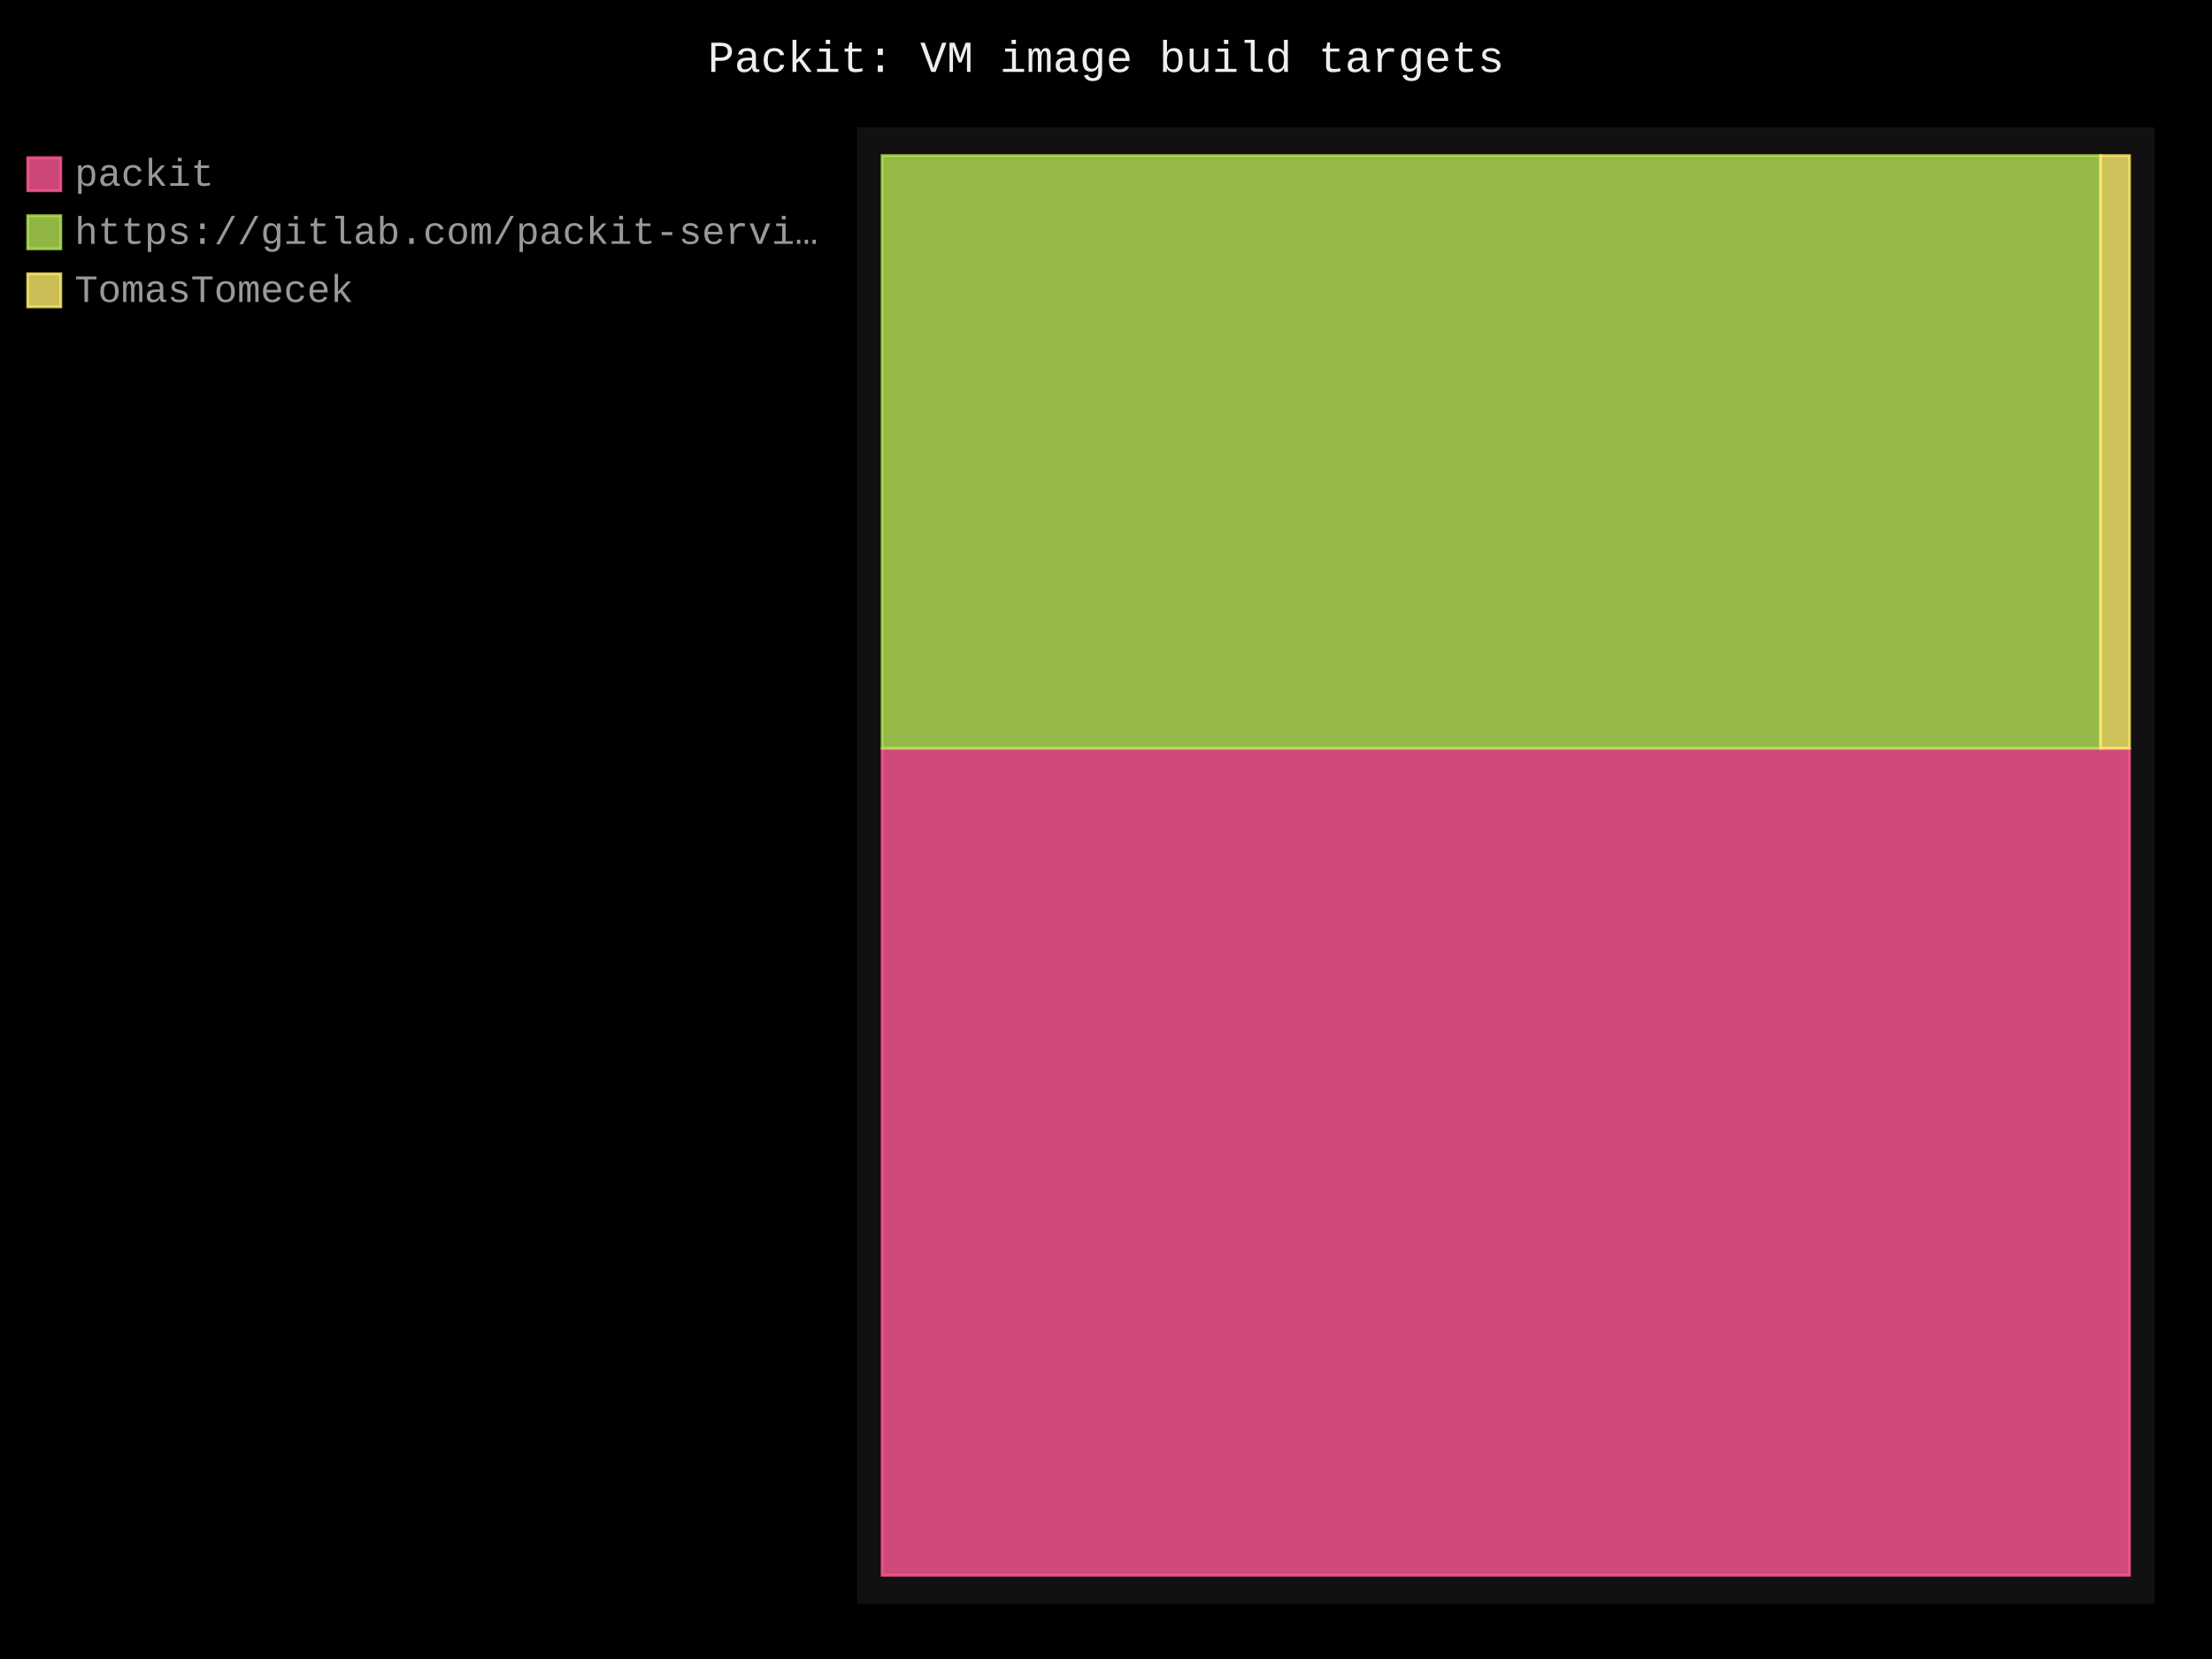
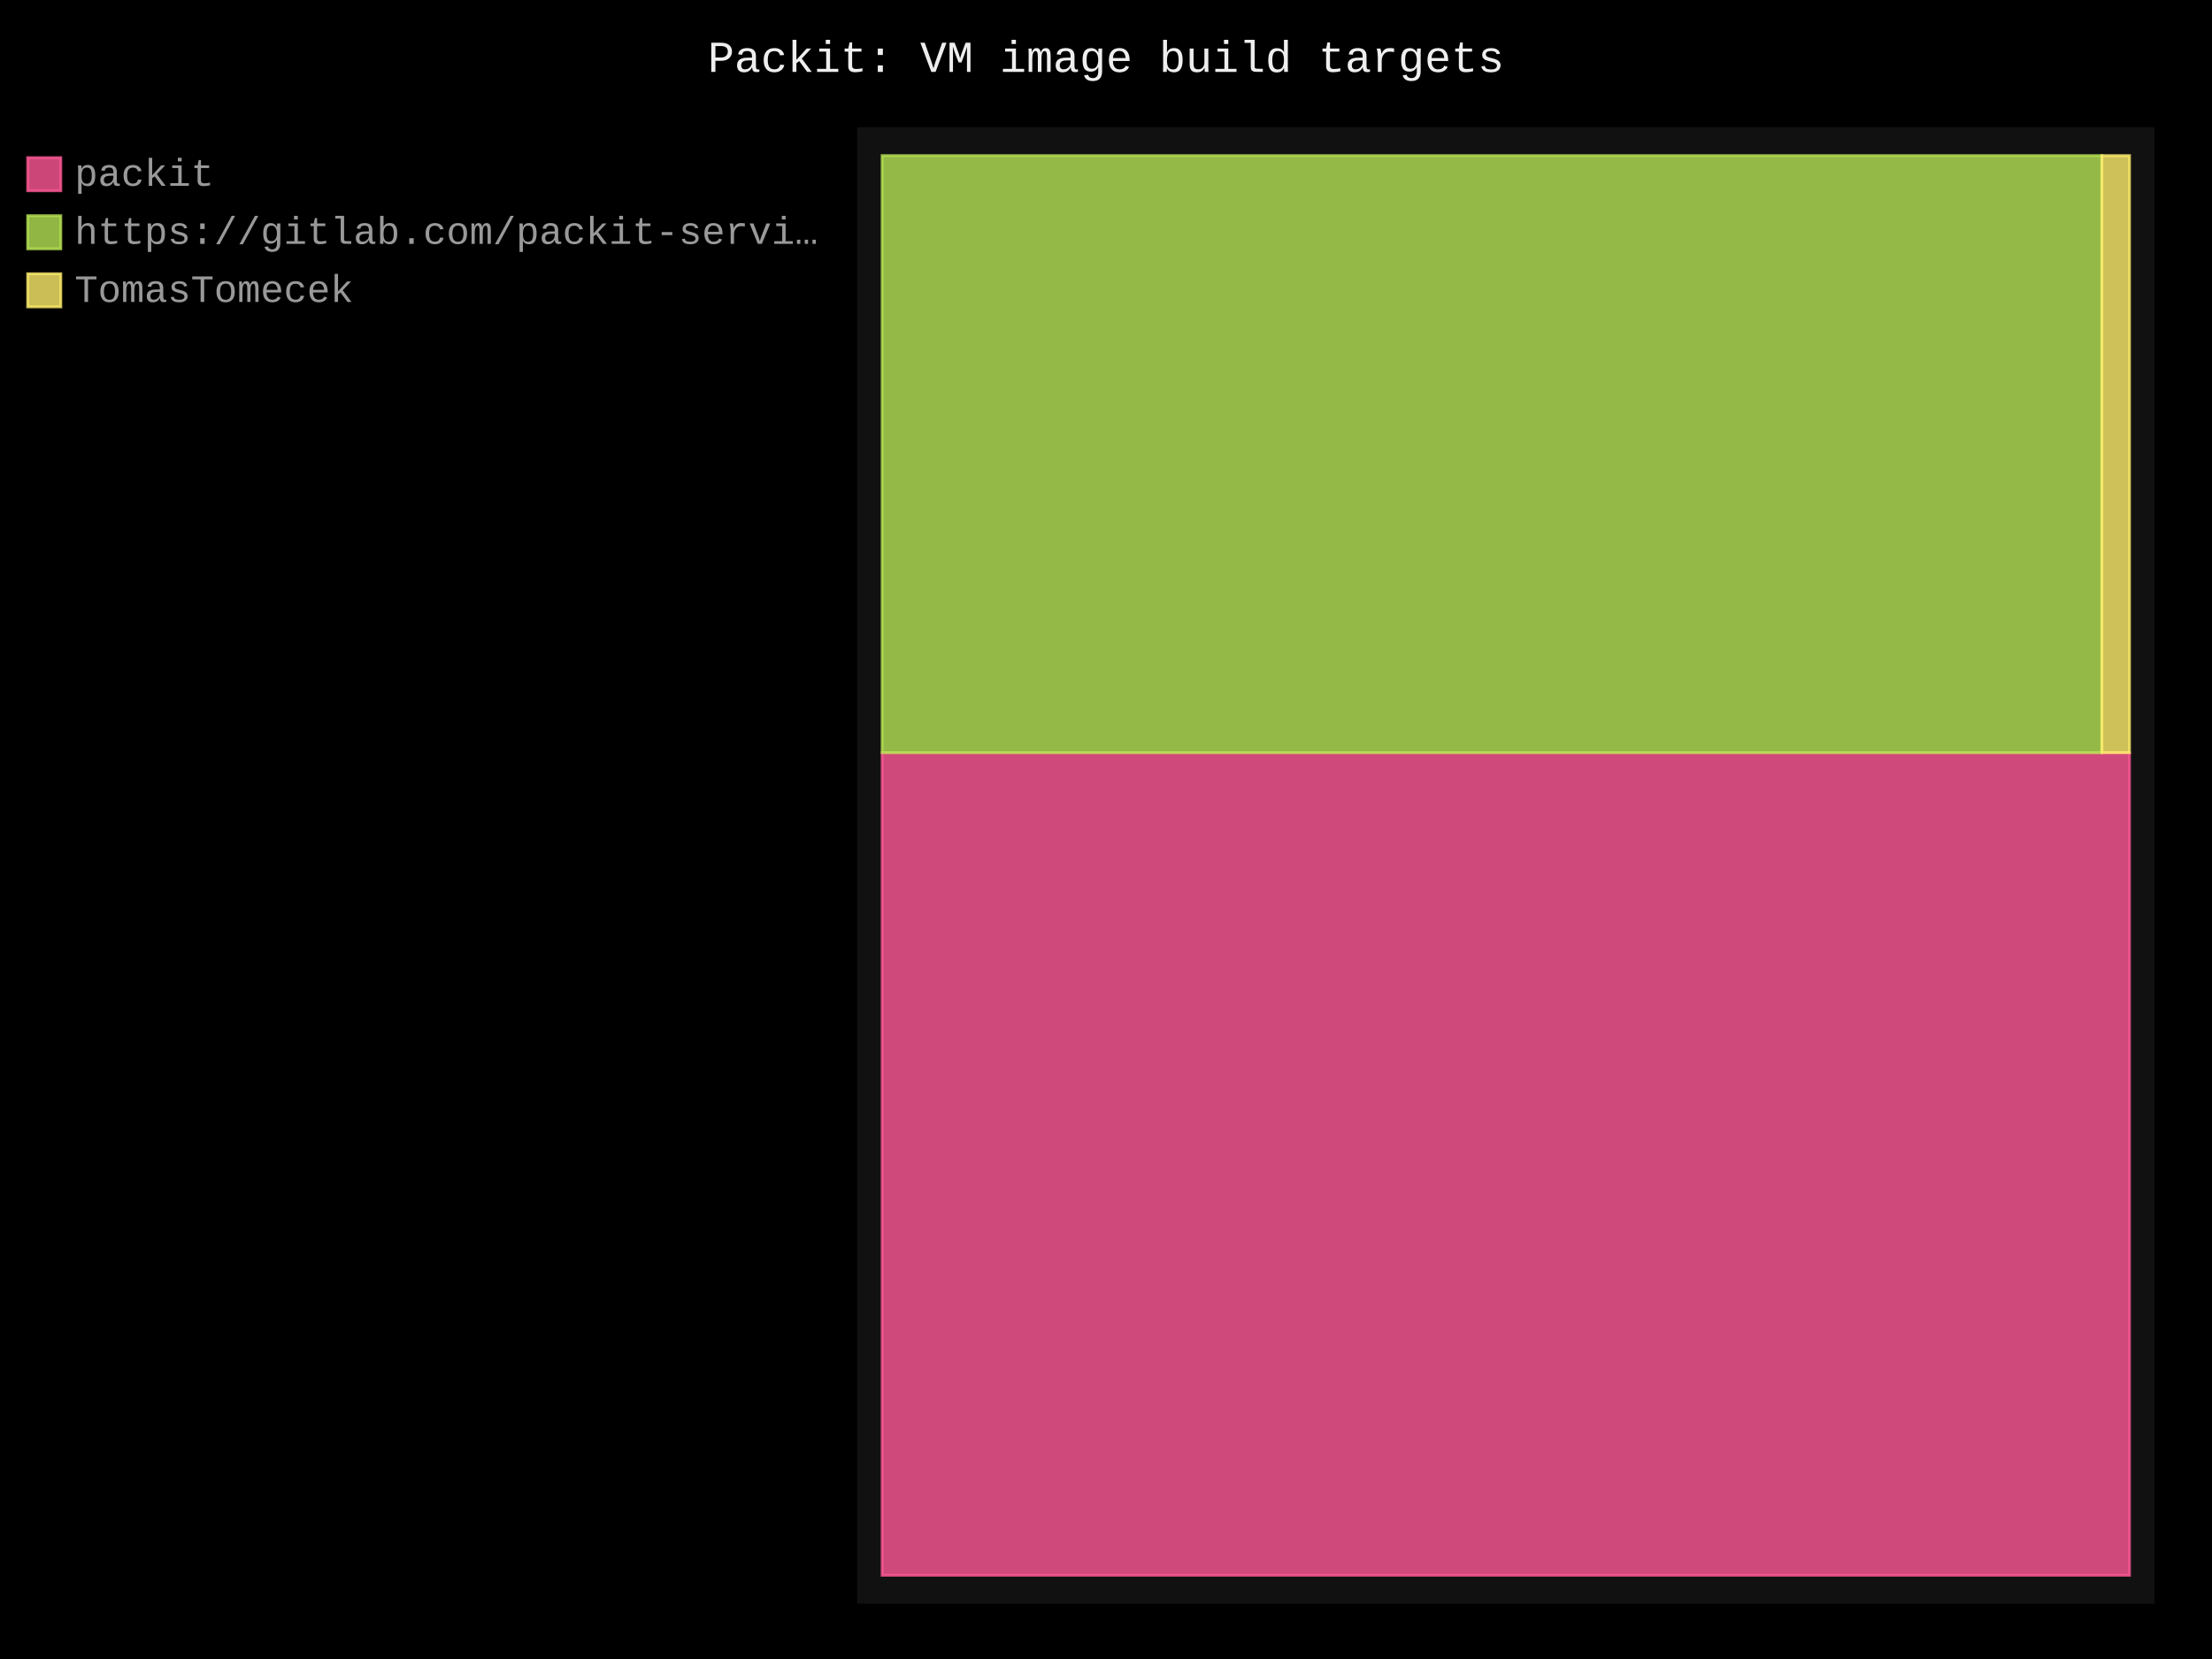
- <svg xmlns="http://www.w3.org/2000/svg" id="chart-f6e9b367-7e1c-4647-ade5-382b0814bb70" class="pygal-chart" viewBox="0 0 800 600">
+ <svg xmlns="http://www.w3.org/2000/svg" id="chart-396df199-99dd-40e8-ba0c-d5175451f142" class="pygal-chart" viewBox="0 0 800 600">
  <defs>
-     <style type="text/css">#chart-f6e9b367-7e1c-4647-ade5-382b0814bb70{-webkit-user-select:none;-webkit-font-smoothing:antialiased;font-family:Consolas,"Liberation Mono",Menlo,Courier,monospace}#chart-f6e9b367-7e1c-4647-ade5-382b0814bb70 .title{font-family:Consolas,"Liberation Mono",Menlo,Courier,monospace;font-size:16px}#chart-f6e9b367-7e1c-4647-ade5-382b0814bb70 .legends .legend text{font-family:Consolas,"Liberation Mono",Menlo,Courier,monospace;font-size:14px}#chart-f6e9b367-7e1c-4647-ade5-382b0814bb70 .axis text{font-family:Consolas,"Liberation Mono",Menlo,Courier,monospace;font-size:10px}#chart-f6e9b367-7e1c-4647-ade5-382b0814bb70 .axis text.major{font-family:Consolas,"Liberation Mono",Menlo,Courier,monospace;font-size:10px}#chart-f6e9b367-7e1c-4647-ade5-382b0814bb70 .text-overlay text.value{font-family:Consolas,"Liberation Mono",Menlo,Courier,monospace;font-size:16px}#chart-f6e9b367-7e1c-4647-ade5-382b0814bb70 .text-overlay text.label{font-family:Consolas,"Liberation Mono",Menlo,Courier,monospace;font-size:10px}#chart-f6e9b367-7e1c-4647-ade5-382b0814bb70 .tooltip{font-family:Consolas,"Liberation Mono",Menlo,Courier,monospace;font-size:14px}#chart-f6e9b367-7e1c-4647-ade5-382b0814bb70 text.no_data{font-family:Consolas,"Liberation Mono",Menlo,Courier,monospace;font-size:64px}
- #chart-f6e9b367-7e1c-4647-ade5-382b0814bb70{background-color:black}#chart-f6e9b367-7e1c-4647-ade5-382b0814bb70 path,#chart-f6e9b367-7e1c-4647-ade5-382b0814bb70 line,#chart-f6e9b367-7e1c-4647-ade5-382b0814bb70 rect,#chart-f6e9b367-7e1c-4647-ade5-382b0814bb70 circle{-webkit-transition:250ms;-moz-transition:250ms;transition:250ms}#chart-f6e9b367-7e1c-4647-ade5-382b0814bb70 .graph &gt; .background{fill:black}#chart-f6e9b367-7e1c-4647-ade5-382b0814bb70 .plot &gt; .background{fill:#111}#chart-f6e9b367-7e1c-4647-ade5-382b0814bb70 .graph{fill:#999}#chart-f6e9b367-7e1c-4647-ade5-382b0814bb70 text.no_data{fill:#eee}#chart-f6e9b367-7e1c-4647-ade5-382b0814bb70 .title{fill:#eee}#chart-f6e9b367-7e1c-4647-ade5-382b0814bb70 .legends .legend text{fill:#999}#chart-f6e9b367-7e1c-4647-ade5-382b0814bb70 .legends .legend:hover text{fill:#eee}#chart-f6e9b367-7e1c-4647-ade5-382b0814bb70 .axis .line{stroke:#eee}#chart-f6e9b367-7e1c-4647-ade5-382b0814bb70 .axis .guide.line{stroke:#555}#chart-f6e9b367-7e1c-4647-ade5-382b0814bb70 .axis .major.line{stroke:#999}#chart-f6e9b367-7e1c-4647-ade5-382b0814bb70 .axis text.major{fill:#eee}#chart-f6e9b367-7e1c-4647-ade5-382b0814bb70 .axis.y .guides:hover .guide.line,#chart-f6e9b367-7e1c-4647-ade5-382b0814bb70 .line-graph .axis.x .guides:hover .guide.line,#chart-f6e9b367-7e1c-4647-ade5-382b0814bb70 .stackedline-graph .axis.x .guides:hover .guide.line,#chart-f6e9b367-7e1c-4647-ade5-382b0814bb70 .xy-graph .axis.x .guides:hover .guide.line{stroke:#eee}#chart-f6e9b367-7e1c-4647-ade5-382b0814bb70 .axis .guides:hover text{fill:#eee}#chart-f6e9b367-7e1c-4647-ade5-382b0814bb70 .reactive{fill-opacity:.8;stroke-opacity:.8;stroke-width:1}#chart-f6e9b367-7e1c-4647-ade5-382b0814bb70 .ci{stroke:#999}#chart-f6e9b367-7e1c-4647-ade5-382b0814bb70 .reactive.active,#chart-f6e9b367-7e1c-4647-ade5-382b0814bb70 .active .reactive{fill-opacity:.4;stroke-opacity:.9;stroke-width:4}#chart-f6e9b367-7e1c-4647-ade5-382b0814bb70 .ci .reactive.active{stroke-width:1.5}#chart-f6e9b367-7e1c-4647-ade5-382b0814bb70 .series text{fill:#eee}#chart-f6e9b367-7e1c-4647-ade5-382b0814bb70 .tooltip rect{fill:#111;stroke:#eee;-webkit-transition:opacity 250ms;-moz-transition:opacity 250ms;transition:opacity 250ms}#chart-f6e9b367-7e1c-4647-ade5-382b0814bb70 .tooltip .label{fill:#999}#chart-f6e9b367-7e1c-4647-ade5-382b0814bb70 .tooltip .label{fill:#999}#chart-f6e9b367-7e1c-4647-ade5-382b0814bb70 .tooltip .legend{font-size:.8em;fill:#555}#chart-f6e9b367-7e1c-4647-ade5-382b0814bb70 .tooltip .x_label{font-size:.6em;fill:#eee}#chart-f6e9b367-7e1c-4647-ade5-382b0814bb70 .tooltip .xlink{font-size:.5em;text-decoration:underline}#chart-f6e9b367-7e1c-4647-ade5-382b0814bb70 .tooltip .value{font-size:1.5em}#chart-f6e9b367-7e1c-4647-ade5-382b0814bb70 .bound{font-size:.5em}#chart-f6e9b367-7e1c-4647-ade5-382b0814bb70 .max-value{font-size:.75em;fill:#555}#chart-f6e9b367-7e1c-4647-ade5-382b0814bb70 .map-element{fill:#111;stroke:#555 !important}#chart-f6e9b367-7e1c-4647-ade5-382b0814bb70 .map-element .reactive{fill-opacity:inherit;stroke-opacity:inherit}#chart-f6e9b367-7e1c-4647-ade5-382b0814bb70 .color-0,#chart-f6e9b367-7e1c-4647-ade5-382b0814bb70 .color-0 a:visited{stroke:#ff5995;fill:#ff5995}#chart-f6e9b367-7e1c-4647-ade5-382b0814bb70 .color-1,#chart-f6e9b367-7e1c-4647-ade5-382b0814bb70 .color-1 a:visited{stroke:#b6e354;fill:#b6e354}#chart-f6e9b367-7e1c-4647-ade5-382b0814bb70 .color-2,#chart-f6e9b367-7e1c-4647-ade5-382b0814bb70 .color-2 a:visited{stroke:#feed6c;fill:#feed6c}#chart-f6e9b367-7e1c-4647-ade5-382b0814bb70 .text-overlay .color-0 text{fill:black}#chart-f6e9b367-7e1c-4647-ade5-382b0814bb70 .text-overlay .color-1 text{fill:black}#chart-f6e9b367-7e1c-4647-ade5-382b0814bb70 .text-overlay .color-2 text{fill:black}
- #chart-f6e9b367-7e1c-4647-ade5-382b0814bb70 text.no_data{text-anchor:middle}#chart-f6e9b367-7e1c-4647-ade5-382b0814bb70 .guide.line{fill:none}#chart-f6e9b367-7e1c-4647-ade5-382b0814bb70 .centered{text-anchor:middle}#chart-f6e9b367-7e1c-4647-ade5-382b0814bb70 .title{text-anchor:middle}#chart-f6e9b367-7e1c-4647-ade5-382b0814bb70 .legends .legend text{fill-opacity:1}#chart-f6e9b367-7e1c-4647-ade5-382b0814bb70 .axis.x text{text-anchor:middle}#chart-f6e9b367-7e1c-4647-ade5-382b0814bb70 .axis.x:not(.web) text[transform]{text-anchor:start}#chart-f6e9b367-7e1c-4647-ade5-382b0814bb70 .axis.x:not(.web) text[transform].backwards{text-anchor:end}#chart-f6e9b367-7e1c-4647-ade5-382b0814bb70 .axis.y text{text-anchor:end}#chart-f6e9b367-7e1c-4647-ade5-382b0814bb70 .axis.y text[transform].backwards{text-anchor:start}#chart-f6e9b367-7e1c-4647-ade5-382b0814bb70 .axis.y2 text{text-anchor:start}#chart-f6e9b367-7e1c-4647-ade5-382b0814bb70 .axis.y2 text[transform].backwards{text-anchor:end}#chart-f6e9b367-7e1c-4647-ade5-382b0814bb70 .axis .guide.line{stroke-dasharray:4,4;stroke:black}#chart-f6e9b367-7e1c-4647-ade5-382b0814bb70 .axis .major.guide.line{stroke-dasharray:6,6;stroke:black}#chart-f6e9b367-7e1c-4647-ade5-382b0814bb70 .horizontal .axis.y .guide.line,#chart-f6e9b367-7e1c-4647-ade5-382b0814bb70 .horizontal .axis.y2 .guide.line,#chart-f6e9b367-7e1c-4647-ade5-382b0814bb70 .vertical .axis.x .guide.line{opacity:0}#chart-f6e9b367-7e1c-4647-ade5-382b0814bb70 .horizontal .axis.always_show .guide.line,#chart-f6e9b367-7e1c-4647-ade5-382b0814bb70 .vertical .axis.always_show .guide.line{opacity:1 !important}#chart-f6e9b367-7e1c-4647-ade5-382b0814bb70 .axis.y .guides:hover .guide.line,#chart-f6e9b367-7e1c-4647-ade5-382b0814bb70 .axis.y2 .guides:hover .guide.line,#chart-f6e9b367-7e1c-4647-ade5-382b0814bb70 .axis.x .guides:hover .guide.line{opacity:1}#chart-f6e9b367-7e1c-4647-ade5-382b0814bb70 .axis .guides:hover text{opacity:1}#chart-f6e9b367-7e1c-4647-ade5-382b0814bb70 .nofill{fill:none}#chart-f6e9b367-7e1c-4647-ade5-382b0814bb70 .subtle-fill{fill-opacity:.2}#chart-f6e9b367-7e1c-4647-ade5-382b0814bb70 .dot{stroke-width:1px;fill-opacity:1;stroke-opacity:1}#chart-f6e9b367-7e1c-4647-ade5-382b0814bb70 .dot.active{stroke-width:5px}#chart-f6e9b367-7e1c-4647-ade5-382b0814bb70 .dot.negative{fill:transparent}#chart-f6e9b367-7e1c-4647-ade5-382b0814bb70 text,#chart-f6e9b367-7e1c-4647-ade5-382b0814bb70 tspan{stroke:none !important}#chart-f6e9b367-7e1c-4647-ade5-382b0814bb70 .series text.active{opacity:1}#chart-f6e9b367-7e1c-4647-ade5-382b0814bb70 .tooltip rect{fill-opacity:.95;stroke-width:.5}#chart-f6e9b367-7e1c-4647-ade5-382b0814bb70 .tooltip text{fill-opacity:1}#chart-f6e9b367-7e1c-4647-ade5-382b0814bb70 .showable{visibility:hidden}#chart-f6e9b367-7e1c-4647-ade5-382b0814bb70 .showable.shown{visibility:visible}#chart-f6e9b367-7e1c-4647-ade5-382b0814bb70 .gauge-background{fill:rgba(229,229,229,1);stroke:none}#chart-f6e9b367-7e1c-4647-ade5-382b0814bb70 .bg-lines{stroke:black;stroke-width:2px}</style>
+     <style type="text/css">#chart-396df199-99dd-40e8-ba0c-d5175451f142{-webkit-user-select:none;-webkit-font-smoothing:antialiased;font-family:Consolas,"Liberation Mono",Menlo,Courier,monospace}#chart-396df199-99dd-40e8-ba0c-d5175451f142 .title{font-family:Consolas,"Liberation Mono",Menlo,Courier,monospace;font-size:16px}#chart-396df199-99dd-40e8-ba0c-d5175451f142 .legends .legend text{font-family:Consolas,"Liberation Mono",Menlo,Courier,monospace;font-size:14px}#chart-396df199-99dd-40e8-ba0c-d5175451f142 .axis text{font-family:Consolas,"Liberation Mono",Menlo,Courier,monospace;font-size:10px}#chart-396df199-99dd-40e8-ba0c-d5175451f142 .axis text.major{font-family:Consolas,"Liberation Mono",Menlo,Courier,monospace;font-size:10px}#chart-396df199-99dd-40e8-ba0c-d5175451f142 .text-overlay text.value{font-family:Consolas,"Liberation Mono",Menlo,Courier,monospace;font-size:16px}#chart-396df199-99dd-40e8-ba0c-d5175451f142 .text-overlay text.label{font-family:Consolas,"Liberation Mono",Menlo,Courier,monospace;font-size:10px}#chart-396df199-99dd-40e8-ba0c-d5175451f142 .tooltip{font-family:Consolas,"Liberation Mono",Menlo,Courier,monospace;font-size:14px}#chart-396df199-99dd-40e8-ba0c-d5175451f142 text.no_data{font-family:Consolas,"Liberation Mono",Menlo,Courier,monospace;font-size:64px}
+ #chart-396df199-99dd-40e8-ba0c-d5175451f142{background-color:black}#chart-396df199-99dd-40e8-ba0c-d5175451f142 path,#chart-396df199-99dd-40e8-ba0c-d5175451f142 line,#chart-396df199-99dd-40e8-ba0c-d5175451f142 rect,#chart-396df199-99dd-40e8-ba0c-d5175451f142 circle{-webkit-transition:250ms;-moz-transition:250ms;transition:250ms}#chart-396df199-99dd-40e8-ba0c-d5175451f142 .graph &gt; .background{fill:black}#chart-396df199-99dd-40e8-ba0c-d5175451f142 .plot &gt; .background{fill:#111}#chart-396df199-99dd-40e8-ba0c-d5175451f142 .graph{fill:#999}#chart-396df199-99dd-40e8-ba0c-d5175451f142 text.no_data{fill:#eee}#chart-396df199-99dd-40e8-ba0c-d5175451f142 .title{fill:#eee}#chart-396df199-99dd-40e8-ba0c-d5175451f142 .legends .legend text{fill:#999}#chart-396df199-99dd-40e8-ba0c-d5175451f142 .legends .legend:hover text{fill:#eee}#chart-396df199-99dd-40e8-ba0c-d5175451f142 .axis .line{stroke:#eee}#chart-396df199-99dd-40e8-ba0c-d5175451f142 .axis .guide.line{stroke:#555}#chart-396df199-99dd-40e8-ba0c-d5175451f142 .axis .major.line{stroke:#999}#chart-396df199-99dd-40e8-ba0c-d5175451f142 .axis text.major{fill:#eee}#chart-396df199-99dd-40e8-ba0c-d5175451f142 .axis.y .guides:hover .guide.line,#chart-396df199-99dd-40e8-ba0c-d5175451f142 .line-graph .axis.x .guides:hover .guide.line,#chart-396df199-99dd-40e8-ba0c-d5175451f142 .stackedline-graph .axis.x .guides:hover .guide.line,#chart-396df199-99dd-40e8-ba0c-d5175451f142 .xy-graph .axis.x .guides:hover .guide.line{stroke:#eee}#chart-396df199-99dd-40e8-ba0c-d5175451f142 .axis .guides:hover text{fill:#eee}#chart-396df199-99dd-40e8-ba0c-d5175451f142 .reactive{fill-opacity:.8;stroke-opacity:.8;stroke-width:1}#chart-396df199-99dd-40e8-ba0c-d5175451f142 .ci{stroke:#999}#chart-396df199-99dd-40e8-ba0c-d5175451f142 .reactive.active,#chart-396df199-99dd-40e8-ba0c-d5175451f142 .active .reactive{fill-opacity:.4;stroke-opacity:.9;stroke-width:4}#chart-396df199-99dd-40e8-ba0c-d5175451f142 .ci .reactive.active{stroke-width:1.5}#chart-396df199-99dd-40e8-ba0c-d5175451f142 .series text{fill:#eee}#chart-396df199-99dd-40e8-ba0c-d5175451f142 .tooltip rect{fill:#111;stroke:#eee;-webkit-transition:opacity 250ms;-moz-transition:opacity 250ms;transition:opacity 250ms}#chart-396df199-99dd-40e8-ba0c-d5175451f142 .tooltip .label{fill:#999}#chart-396df199-99dd-40e8-ba0c-d5175451f142 .tooltip .label{fill:#999}#chart-396df199-99dd-40e8-ba0c-d5175451f142 .tooltip .legend{font-size:.8em;fill:#555}#chart-396df199-99dd-40e8-ba0c-d5175451f142 .tooltip .x_label{font-size:.6em;fill:#eee}#chart-396df199-99dd-40e8-ba0c-d5175451f142 .tooltip .xlink{font-size:.5em;text-decoration:underline}#chart-396df199-99dd-40e8-ba0c-d5175451f142 .tooltip .value{font-size:1.5em}#chart-396df199-99dd-40e8-ba0c-d5175451f142 .bound{font-size:.5em}#chart-396df199-99dd-40e8-ba0c-d5175451f142 .max-value{font-size:.75em;fill:#555}#chart-396df199-99dd-40e8-ba0c-d5175451f142 .map-element{fill:#111;stroke:#555 !important}#chart-396df199-99dd-40e8-ba0c-d5175451f142 .map-element .reactive{fill-opacity:inherit;stroke-opacity:inherit}#chart-396df199-99dd-40e8-ba0c-d5175451f142 .color-0,#chart-396df199-99dd-40e8-ba0c-d5175451f142 .color-0 a:visited{stroke:#ff5995;fill:#ff5995}#chart-396df199-99dd-40e8-ba0c-d5175451f142 .color-1,#chart-396df199-99dd-40e8-ba0c-d5175451f142 .color-1 a:visited{stroke:#b6e354;fill:#b6e354}#chart-396df199-99dd-40e8-ba0c-d5175451f142 .color-2,#chart-396df199-99dd-40e8-ba0c-d5175451f142 .color-2 a:visited{stroke:#feed6c;fill:#feed6c}#chart-396df199-99dd-40e8-ba0c-d5175451f142 .text-overlay .color-0 text{fill:black}#chart-396df199-99dd-40e8-ba0c-d5175451f142 .text-overlay .color-1 text{fill:black}#chart-396df199-99dd-40e8-ba0c-d5175451f142 .text-overlay .color-2 text{fill:black}
+ #chart-396df199-99dd-40e8-ba0c-d5175451f142 text.no_data{text-anchor:middle}#chart-396df199-99dd-40e8-ba0c-d5175451f142 .guide.line{fill:none}#chart-396df199-99dd-40e8-ba0c-d5175451f142 .centered{text-anchor:middle}#chart-396df199-99dd-40e8-ba0c-d5175451f142 .title{text-anchor:middle}#chart-396df199-99dd-40e8-ba0c-d5175451f142 .legends .legend text{fill-opacity:1}#chart-396df199-99dd-40e8-ba0c-d5175451f142 .axis.x text{text-anchor:middle}#chart-396df199-99dd-40e8-ba0c-d5175451f142 .axis.x:not(.web) text[transform]{text-anchor:start}#chart-396df199-99dd-40e8-ba0c-d5175451f142 .axis.x:not(.web) text[transform].backwards{text-anchor:end}#chart-396df199-99dd-40e8-ba0c-d5175451f142 .axis.y text{text-anchor:end}#chart-396df199-99dd-40e8-ba0c-d5175451f142 .axis.y text[transform].backwards{text-anchor:start}#chart-396df199-99dd-40e8-ba0c-d5175451f142 .axis.y2 text{text-anchor:start}#chart-396df199-99dd-40e8-ba0c-d5175451f142 .axis.y2 text[transform].backwards{text-anchor:end}#chart-396df199-99dd-40e8-ba0c-d5175451f142 .axis .guide.line{stroke-dasharray:4,4;stroke:black}#chart-396df199-99dd-40e8-ba0c-d5175451f142 .axis .major.guide.line{stroke-dasharray:6,6;stroke:black}#chart-396df199-99dd-40e8-ba0c-d5175451f142 .horizontal .axis.y .guide.line,#chart-396df199-99dd-40e8-ba0c-d5175451f142 .horizontal .axis.y2 .guide.line,#chart-396df199-99dd-40e8-ba0c-d5175451f142 .vertical .axis.x .guide.line{opacity:0}#chart-396df199-99dd-40e8-ba0c-d5175451f142 .horizontal .axis.always_show .guide.line,#chart-396df199-99dd-40e8-ba0c-d5175451f142 .vertical .axis.always_show .guide.line{opacity:1 !important}#chart-396df199-99dd-40e8-ba0c-d5175451f142 .axis.y .guides:hover .guide.line,#chart-396df199-99dd-40e8-ba0c-d5175451f142 .axis.y2 .guides:hover .guide.line,#chart-396df199-99dd-40e8-ba0c-d5175451f142 .axis.x .guides:hover .guide.line{opacity:1}#chart-396df199-99dd-40e8-ba0c-d5175451f142 .axis .guides:hover text{opacity:1}#chart-396df199-99dd-40e8-ba0c-d5175451f142 .nofill{fill:none}#chart-396df199-99dd-40e8-ba0c-d5175451f142 .subtle-fill{fill-opacity:.2}#chart-396df199-99dd-40e8-ba0c-d5175451f142 .dot{stroke-width:1px;fill-opacity:1;stroke-opacity:1}#chart-396df199-99dd-40e8-ba0c-d5175451f142 .dot.active{stroke-width:5px}#chart-396df199-99dd-40e8-ba0c-d5175451f142 .dot.negative{fill:transparent}#chart-396df199-99dd-40e8-ba0c-d5175451f142 text,#chart-396df199-99dd-40e8-ba0c-d5175451f142 tspan{stroke:none !important}#chart-396df199-99dd-40e8-ba0c-d5175451f142 .series text.active{opacity:1}#chart-396df199-99dd-40e8-ba0c-d5175451f142 .tooltip rect{fill-opacity:.95;stroke-width:.5}#chart-396df199-99dd-40e8-ba0c-d5175451f142 .tooltip text{fill-opacity:1}#chart-396df199-99dd-40e8-ba0c-d5175451f142 .showable{visibility:hidden}#chart-396df199-99dd-40e8-ba0c-d5175451f142 .showable.shown{visibility:visible}#chart-396df199-99dd-40e8-ba0c-d5175451f142 .gauge-background{fill:rgba(229,229,229,1);stroke:none}#chart-396df199-99dd-40e8-ba0c-d5175451f142 .bg-lines{stroke:black;stroke-width:2px}</style>
  </defs>
  <g class="graph treemap-graph vertical">
    <rect x="0" y="0" width="800" height="600" class="background" />
    <g transform="translate(310, 46)" class="plot">
      <rect x="0" y="0" width="469.2" height="534" class="background" />
      <g class="series serie-0 color-0">
        <g class="rects">
          <g class="rect">
-             <rect x="9.023" y="224.627" width="451.154" height="299.104" class="rect reactive tooltip-trigger" />
+             <rect x="9.023" y="226.211" width="451.154" height="297.52" class="rect reactive tooltip-trigger" />
          </g>
        </g>
      </g>
      <g class="series serie-1 color-1">
        <g class="rects">
          <g class="rect">
-             <rect x="9.023" y="10.269" width="440.662" height="214.358" class="rect reactive tooltip-trigger" />
+             <rect x="9.023" y="10.269" width="441.128" height="215.942" class="rect reactive tooltip-trigger" />
          </g>
        </g>
      </g>
      <g class="series serie-2 color-2">
        <g class="rects">
          <g class="rect">
-             <rect x="449.685" y="10.269" width="10.492" height="214.358" class="rect reactive tooltip-trigger" />
+             <rect x="450.151" y="10.269" width="10.026" height="215.942" class="rect reactive tooltip-trigger" />
          </g>
        </g>
      </g>
    </g>
    <g class="titles">
      <text x="400.0" y="26" class="title plot_title">Packit: VM image build targets</text>
    </g>
    <g transform="translate(310, 46)" class="plot overlay">
      <g class="series serie-0 color-0" />
      <g class="series serie-1 color-1" />
      <g class="series serie-2 color-2" />
    </g>
    <g transform="translate(310, 46)" class="plot text-overlay">
      <g class="series serie-0 color-0" />
      <g class="series serie-1 color-1" />
      <g class="series serie-2 color-2" />
    </g>
    <g transform="translate(310, 46)" class="plot tooltip-overlay">
      <g transform="translate(0 0)" style="opacity: 0" class="tooltip">
        <rect rx="0" ry="0" width="0" height="0" class="tooltip-box" />
        <g class="text" />
      </g>
    </g>
    <g transform="translate(10, 56)" class="legends">
      <g id="activate-serie-0" class="legend reactive activate-serie">
        <rect x="0.0" y="1.0" width="12" height="12" class="color-0 reactive" />
        <text x="17.0" y="11.2">packit</text>
      </g>
      <g id="activate-serie-1" class="legend reactive activate-serie">
        <rect x="0.0" y="22.0" width="12" height="12" class="color-1 reactive" />
        <text x="17.0" y="32.2">https://gitlab.com/packit-servi…</text>
      </g>
      <g id="activate-serie-2" class="legend reactive activate-serie">
        <rect x="0.0" y="43.0" width="12" height="12" class="color-2 reactive" />
        <text x="17.0" y="53.2">TomasTomecek</text>
      </g>
    </g>
    <g transform="translate(790, 56)" class="legends" />
  </g>
</svg>
